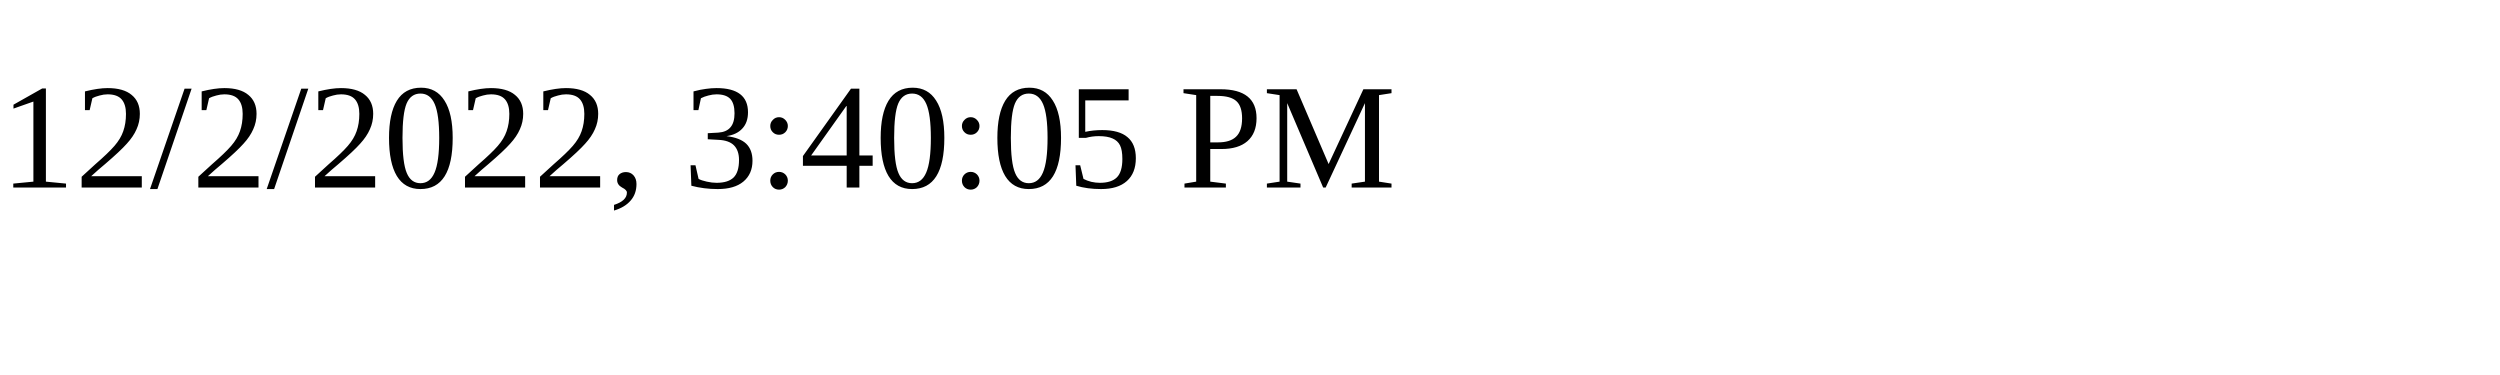
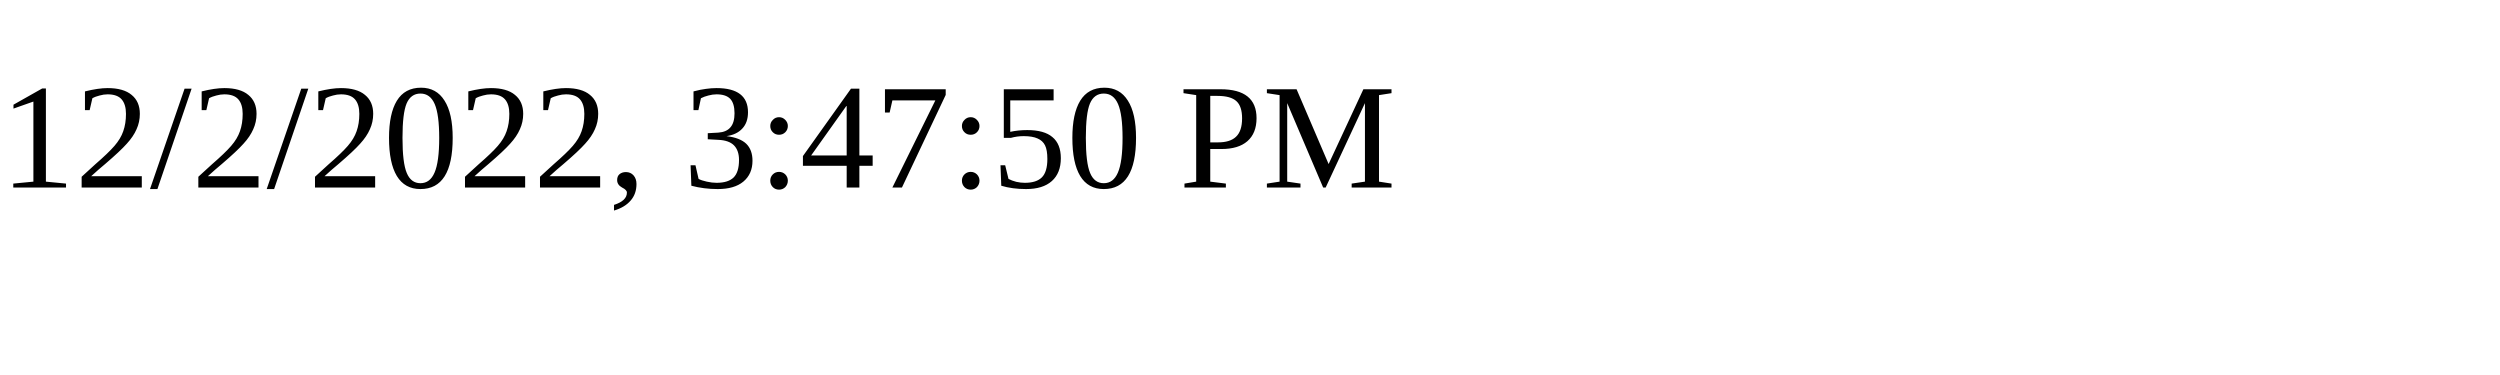
<svg xmlns="http://www.w3.org/2000/svg" height="30" width="200">
-   <text x="0" y="15">12/2/2022, 3:40:05 PM</text>
+   <text x="0" y="15">12/2/2022, 3:47:50 PM</text>
</svg>
